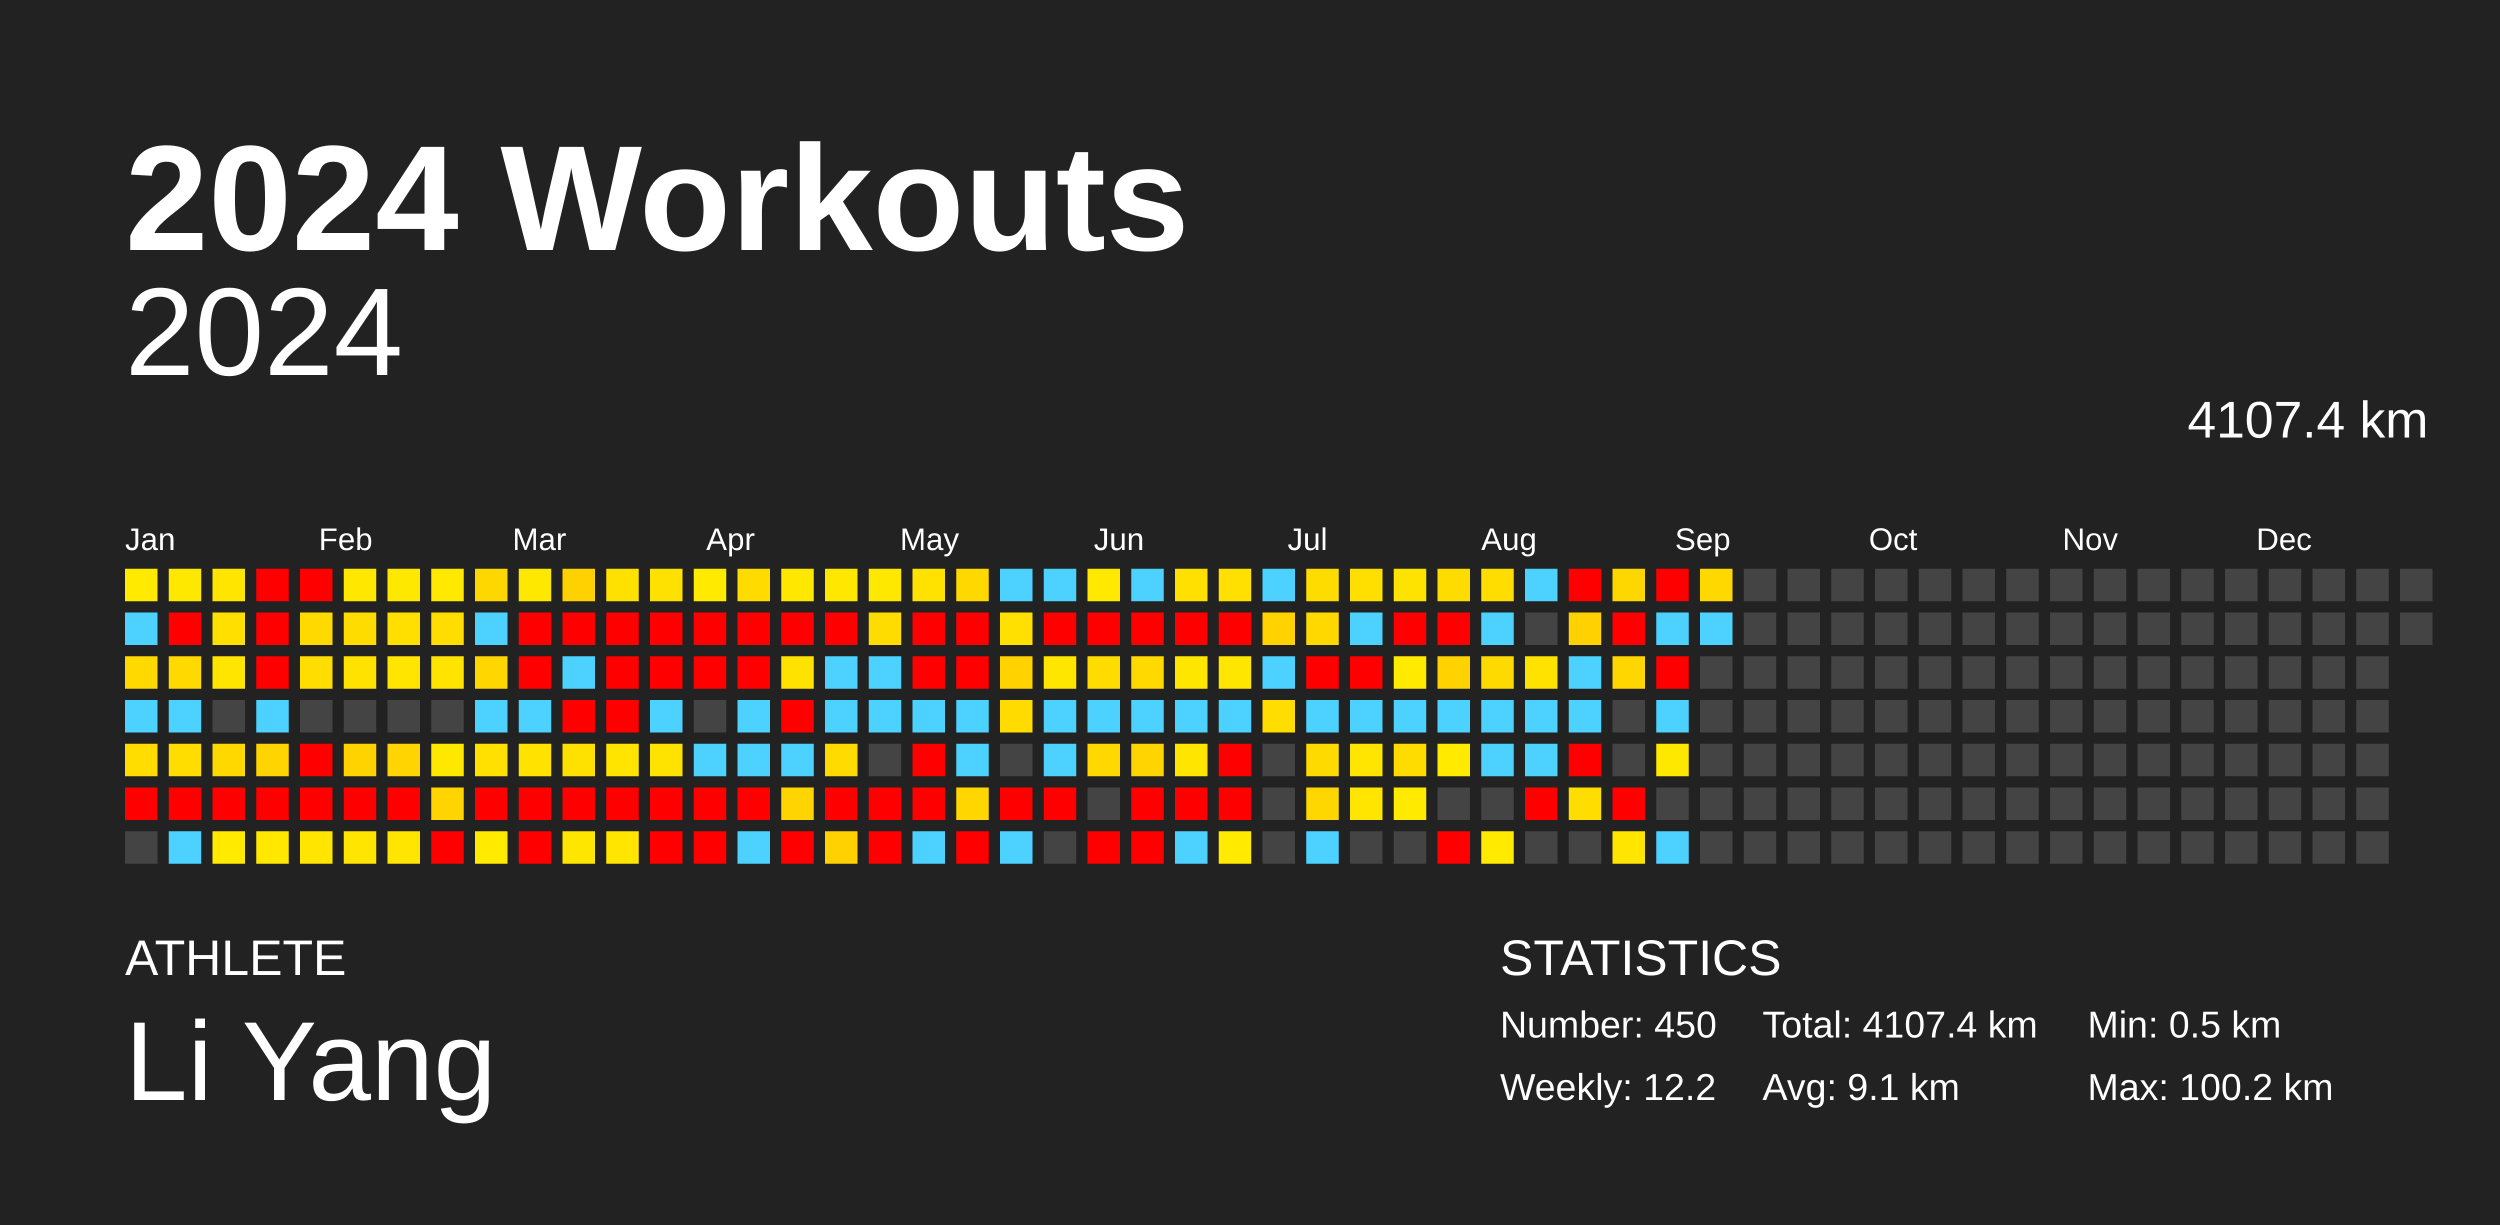
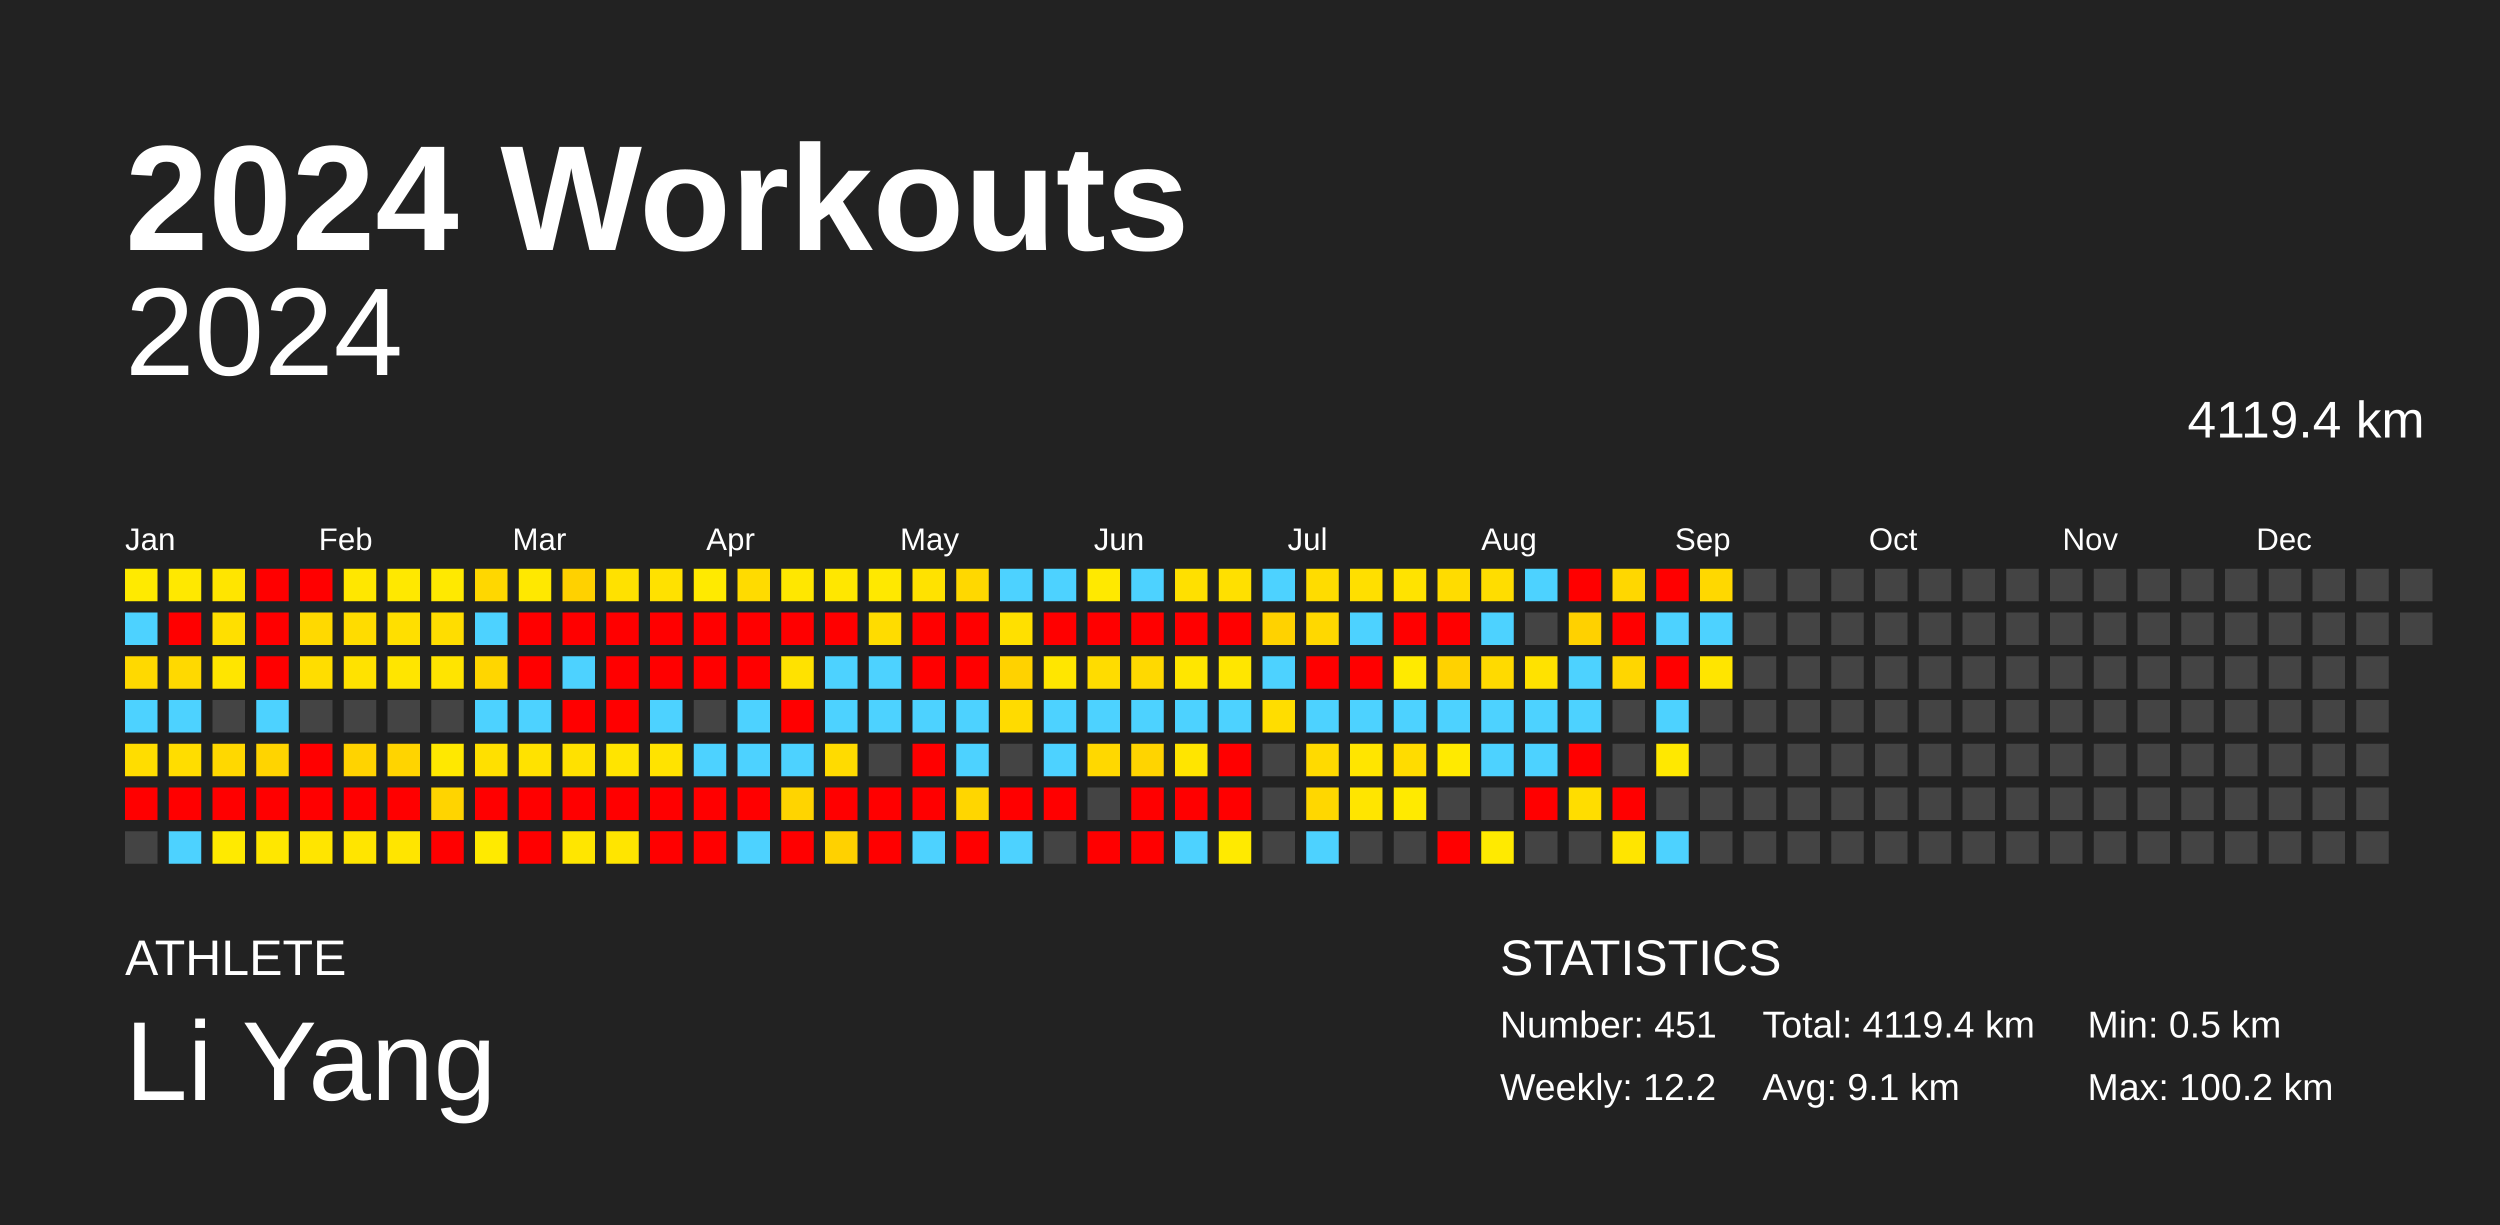
<svg xmlns="http://www.w3.org/2000/svg" baseProfile="full" height="98mm" version="1.1" viewBox="0,0,200,98" width="200mm">
  <defs />
  <rect fill="#222222" height="98" width="200" x="0" y="0" />
  <text fill="#FFFFFF" style="font-size:12px; font-family:Arial; font-weight:bold;" x="10" y="20">2024 Workouts</text>
  <text fill="#FFFFFF" style="font-size:4px; font-family:Arial" x="10" y="78">ATHLETE</text>
  <text fill="#FFFFFF" style="font-size:9px; font-family:Arial" x="10" y="88">Li Yang</text>
  <text fill="#FFFFFF" style="font-size:4px; font-family:Arial" x="120" y="78">STATISTICS</text>
-   <text fill="#FFFFFF" style="font-size:3px; font-family:Arial" x="120" y="83">Number: 450</text>
+   <text fill="#FFFFFF" style="font-size:3px; font-family:Arial" x="120" y="83">Number: 451</text>
  <text fill="#FFFFFF" style="font-size:3px; font-family:Arial" x="120" y="88">Weekly: 12.2</text>
-   <text fill="#FFFFFF" style="font-size:3px; font-family:Arial" x="141" y="83">Total: 4107.4 km</text>
+   <text fill="#FFFFFF" style="font-size:3px; font-family:Arial" x="141" y="83">Total: 4119.4 km</text>
  <text fill="#FFFFFF" style="font-size:3px; font-family:Arial" x="141" y="88">Avg: 9.1 km</text>
  <text fill="#FFFFFF" style="font-size:3px; font-family:Arial" x="167" y="83">Min: 0.5 km</text>
  <text fill="#FFFFFF" style="font-size:3px; font-family:Arial" x="167" y="88">Max: 100.2 km</text>
  <text alignment-baseline="hanging" fill="#FFFFFF" style="font-size:10.0px; font-family:Arial;" x="10" y="30">2024</text>
-   <text alignment-baseline="hanging" fill="#FFFFFF" style="font-size:4.125px; font-family:Arial;" x="175" y="35">4107.4 km</text>
+   <text alignment-baseline="hanging" fill="#FFFFFF" style="font-size:4.125px; font-family:Arial;" x="175" y="35">4119.4 km</text>
  <text fill="#FFFFFF" style="font-size:2.5px; font-family:Arial" x="10.0" y="44">Jan</text>
  <text fill="#FFFFFF" style="font-size:2.5px; font-family:Arial" x="25.5" y="44">Feb</text>
  <text fill="#FFFFFF" style="font-size:2.5px; font-family:Arial" x="41.0" y="44">Mar</text>
  <text fill="#FFFFFF" style="font-size:2.5px; font-family:Arial" x="56.5" y="44">Apr</text>
  <text fill="#FFFFFF" style="font-size:2.5px; font-family:Arial" x="72.0" y="44">May</text>
  <text fill="#FFFFFF" style="font-size:2.5px; font-family:Arial" x="87.5" y="44">Jun</text>
  <text fill="#FFFFFF" style="font-size:2.5px; font-family:Arial" x="103.0" y="44">Jul</text>
  <text fill="#FFFFFF" style="font-size:2.5px; font-family:Arial" x="118.5" y="44">Aug</text>
  <text fill="#FFFFFF" style="font-size:2.5px; font-family:Arial" x="134.0" y="44">Sep</text>
  <text fill="#FFFFFF" style="font-size:2.5px; font-family:Arial" x="149.5" y="44">Oct</text>
  <text fill="#FFFFFF" style="font-size:2.5px; font-family:Arial" x="165.0" y="44">Nov</text>
  <text fill="#FFFFFF" style="font-size:2.5px; font-family:Arial" x="180.5" y="44">Dec</text>
  <rect fill="#ffea00" height="2.6" width="2.6" x="10.0" y="45.5" />
  <rect fill="#4dd2ff" height="2.6" width="2.6" x="10.0" y="49.0" />
  <rect fill="#ffd900" height="2.6" width="2.6" x="10.0" y="52.5" />
  <rect fill="#4dd2ff" height="2.6" width="2.6" x="10.0" y="56.0" />
  <rect fill="#ffdd00" height="2.6" width="2.6" x="10.0" y="59.5" />
  <rect fill="red" height="2.6" width="2.6" x="10.0" y="63.0" />
  <rect fill="#444444" height="2.6" width="2.6" x="10.0" y="66.5" />
  <rect fill="#ffe800" height="2.6" width="2.6" x="13.5" y="45.5" />
  <rect fill="red" height="2.6" width="2.6" x="13.5" y="49.0" />
  <rect fill="#ffd900" height="2.6" width="2.6" x="13.5" y="52.5" />
  <rect fill="#4dd2ff" height="2.6" width="2.6" x="13.5" y="56.0" />
  <rect fill="#ffdd00" height="2.6" width="2.6" x="13.5" y="59.5" />
  <rect fill="red" height="2.6" width="2.6" x="13.5" y="63.0" />
  <rect fill="#4dd2ff" height="2.6" width="2.6" x="13.5" y="66.5" />
  <rect fill="#ffe500" height="2.6" width="2.6" x="17.0" y="45.5" />
  <rect fill="#ffdf00" height="2.6" width="2.6" x="17.0" y="49.0" />
  <rect fill="#ffe500" height="2.6" width="2.6" x="17.0" y="52.5" />
  <rect fill="#444444" height="2.6" width="2.6" x="17.0" y="56.0" />
  <rect fill="#ffd800" height="2.6" width="2.6" x="17.0" y="59.5" />
  <rect fill="red" height="2.6" width="2.6" x="17.0" y="63.0" />
  <rect fill="#ffea00" height="2.6" width="2.6" x="17.0" y="66.5" />
  <rect fill="red" height="2.6" width="2.6" x="20.5" y="45.5" />
  <rect fill="red" height="2.6" width="2.6" x="20.5" y="49.0" />
  <rect fill="red" height="2.6" width="2.6" x="20.5" y="52.5" />
  <rect fill="#4dd2ff" height="2.6" width="2.6" x="20.5" y="56.0" />
  <rect fill="#ffd400" height="2.6" width="2.6" x="20.5" y="59.5" />
  <rect fill="red" height="2.6" width="2.6" x="20.5" y="63.0" />
  <rect fill="#ffe700" height="2.6" width="2.6" x="20.5" y="66.5" />
  <rect fill="red" height="2.6" width="2.6" x="24.0" y="45.5" />
  <rect fill="#ffd900" height="2.6" width="2.6" x="24.0" y="49.0" />
  <rect fill="#ffdd00" height="2.6" width="2.6" x="24.0" y="52.5" />
  <rect fill="#444444" height="2.6" width="2.6" x="24.0" y="56.0" />
  <rect fill="red" height="2.6" width="2.6" x="24.0" y="59.5" />
  <rect fill="red" height="2.6" width="2.6" x="24.0" y="63.0" />
  <rect fill="#ffe500" height="2.6" width="2.6" x="24.0" y="66.5" />
  <rect fill="#ffe700" height="2.6" width="2.6" x="27.5" y="45.5" />
  <rect fill="#ffdc00" height="2.6" width="2.6" x="27.5" y="49.0" />
  <rect fill="#ffe200" height="2.6" width="2.6" x="27.5" y="52.5" />
  <rect fill="#444444" height="2.6" width="2.6" x="27.5" y="56.0" />
  <rect fill="#ffd300" height="2.6" width="2.6" x="27.5" y="59.5" />
  <rect fill="red" height="2.6" width="2.6" x="27.5" y="63.0" />
  <rect fill="#ffe500" height="2.6" width="2.6" x="27.5" y="66.5" />
  <rect fill="#ffe800" height="2.6" width="2.6" x="31.0" y="45.5" />
  <rect fill="#ffdf00" height="2.6" width="2.6" x="31.0" y="49.0" />
  <rect fill="#ffe500" height="2.6" width="2.6" x="31.0" y="52.5" />
  <rect fill="#444444" height="2.6" width="2.6" x="31.0" y="56.0" />
  <rect fill="#ffd400" height="2.6" width="2.6" x="31.0" y="59.5" />
  <rect fill="red" height="2.6" width="2.6" x="31.0" y="63.0" />
  <rect fill="#ffe500" height="2.6" width="2.6" x="31.0" y="66.5" />
  <rect fill="#ffe900" height="2.6" width="2.6" x="34.5" y="45.5" />
  <rect fill="#ffdd00" height="2.6" width="2.6" x="34.5" y="49.0" />
  <rect fill="#ffe400" height="2.6" width="2.6" x="34.5" y="52.5" />
  <rect fill="#444444" height="2.6" width="2.6" x="34.5" y="56.0" />
  <rect fill="#ffe800" height="2.6" width="2.6" x="34.5" y="59.5" />
  <rect fill="#ffd400" height="2.6" width="2.6" x="34.5" y="63.0" />
  <rect fill="red" height="2.6" width="2.6" x="34.5" y="66.5" />
  <rect fill="#ffd700" height="2.6" width="2.6" x="38.0" y="45.5" />
  <rect fill="#4dd2ff" height="2.6" width="2.6" x="38.0" y="49.0" />
  <rect fill="#ffd600" height="2.6" width="2.6" x="38.0" y="52.5" />
  <rect fill="#4dd2ff" height="2.6" width="2.6" x="38.0" y="56.0" />
  <rect fill="#ffe000" height="2.6" width="2.6" x="38.0" y="59.5" />
  <rect fill="red" height="2.6" width="2.6" x="38.0" y="63.0" />
  <rect fill="#ffea00" height="2.6" width="2.6" x="38.0" y="66.5" />
  <rect fill="#ffe800" height="2.6" width="2.6" x="41.5" y="45.5" />
  <rect fill="red" height="2.6" width="2.6" x="41.5" y="49.0" />
  <rect fill="red" height="2.6" width="2.6" x="41.5" y="52.5" />
  <rect fill="#4dd2ff" height="2.6" width="2.6" x="41.5" y="56.0" />
  <rect fill="#ffe200" height="2.6" width="2.6" x="41.5" y="59.5" />
  <rect fill="red" height="2.6" width="2.6" x="41.5" y="63.0" />
  <rect fill="red" height="2.6" width="2.6" x="41.5" y="66.5" />
  <rect fill="#ffd100" height="2.6" width="2.6" x="45.0" y="45.5" />
  <rect fill="red" height="2.6" width="2.6" x="45.0" y="49.0" />
  <rect fill="#4dd2ff" height="2.6" width="2.6" x="45.0" y="52.5" />
  <rect fill="red" height="2.6" width="2.6" x="45.0" y="56.0" />
  <rect fill="#ffe100" height="2.6" width="2.6" x="45.0" y="59.5" />
  <rect fill="red" height="2.6" width="2.6" x="45.0" y="63.0" />
  <rect fill="#ffe600" height="2.6" width="2.6" x="45.0" y="66.5" />
  <rect fill="#ffe100" height="2.6" width="2.6" x="48.5" y="45.5" />
  <rect fill="red" height="2.6" width="2.6" x="48.5" y="49.0" />
  <rect fill="red" height="2.6" width="2.6" x="48.5" y="52.5" />
  <rect fill="red" height="2.6" width="2.6" x="48.5" y="56.0" />
  <rect fill="#ffe400" height="2.6" width="2.6" x="48.5" y="59.5" />
  <rect fill="red" height="2.6" width="2.6" x="48.5" y="63.0" />
  <rect fill="#ffe500" height="2.6" width="2.6" x="48.5" y="66.5" />
  <rect fill="#ffe100" height="2.6" width="2.6" x="52.0" y="45.5" />
  <rect fill="red" height="2.6" width="2.6" x="52.0" y="49.0" />
  <rect fill="red" height="2.6" width="2.6" x="52.0" y="52.5" />
  <rect fill="#4dd2ff" height="2.6" width="2.6" x="52.0" y="56.0" />
  <rect fill="#ffe300" height="2.6" width="2.6" x="52.0" y="59.5" />
  <rect fill="red" height="2.6" width="2.6" x="52.0" y="63.0" />
  <rect fill="red" height="2.6" width="2.6" x="52.0" y="66.5" />
  <rect fill="#ffea00" height="2.6" width="2.6" x="55.5" y="45.5" />
  <rect fill="red" height="2.6" width="2.6" x="55.5" y="49.0" />
  <rect fill="red" height="2.6" width="2.6" x="55.5" y="52.5" />
  <rect fill="#444444" height="2.6" width="2.6" x="55.5" y="56.0" />
  <rect fill="#4dd2ff" height="2.6" width="2.6" x="55.5" y="59.5" />
  <rect fill="red" height="2.6" width="2.6" x="55.5" y="63.0" />
  <rect fill="red" height="2.6" width="2.6" x="55.5" y="66.5" />
  <rect fill="#ffdb00" height="2.6" width="2.6" x="59.0" y="45.5" />
  <rect fill="red" height="2.6" width="2.6" x="59.0" y="49.0" />
  <rect fill="red" height="2.6" width="2.6" x="59.0" y="52.5" />
  <rect fill="#4dd2ff" height="2.6" width="2.6" x="59.0" y="56.0" />
  <rect fill="#4dd2ff" height="2.6" width="2.6" x="59.0" y="59.5" />
  <rect fill="red" height="2.6" width="2.6" x="59.0" y="63.0" />
  <rect fill="#4dd2ff" height="2.6" width="2.6" x="59.0" y="66.5" />
  <rect fill="#ffe700" height="2.6" width="2.6" x="62.5" y="45.5" />
  <rect fill="red" height="2.6" width="2.6" x="62.5" y="49.0" />
  <rect fill="#ffe200" height="2.6" width="2.6" x="62.5" y="52.5" />
  <rect fill="red" height="2.6" width="2.6" x="62.5" y="56.0" />
  <rect fill="#4dd2ff" height="2.6" width="2.6" x="62.5" y="59.5" />
  <rect fill="#ffd400" height="2.6" width="2.6" x="62.5" y="63.0" />
  <rect fill="red" height="2.6" width="2.6" x="62.5" y="66.5" />
  <rect fill="#ffe700" height="2.6" width="2.6" x="66.0" y="45.5" />
  <rect fill="red" height="2.6" width="2.6" x="66.0" y="49.0" />
  <rect fill="#4dd2ff" height="2.6" width="2.6" x="66.0" y="52.5" />
  <rect fill="#4dd2ff" height="2.6" width="2.6" x="66.0" y="56.0" />
  <rect fill="#ffdb00" height="2.6" width="2.6" x="66.0" y="59.5" />
  <rect fill="red" height="2.6" width="2.6" x="66.0" y="63.0" />
  <rect fill="#ffd100" height="2.6" width="2.6" x="66.0" y="66.5" />
  <rect fill="#ffe800" height="2.6" width="2.6" x="69.5" y="45.5" />
  <rect fill="#ffdc00" height="2.6" width="2.6" x="69.5" y="49.0" />
  <rect fill="#4dd2ff" height="2.6" width="2.6" x="69.5" y="52.5" />
  <rect fill="#4dd2ff" height="2.6" width="2.6" x="69.5" y="56.0" />
  <rect fill="#444444" height="2.6" width="2.6" x="69.5" y="59.5" />
  <rect fill="red" height="2.6" width="2.6" x="69.5" y="63.0" />
  <rect fill="red" height="2.6" width="2.6" x="69.5" y="66.5" />
  <rect fill="#ffe200" height="2.6" width="2.6" x="73.0" y="45.5" />
  <rect fill="red" height="2.6" width="2.6" x="73.0" y="49.0" />
  <rect fill="red" height="2.6" width="2.6" x="73.0" y="52.5" />
  <rect fill="#4dd2ff" height="2.6" width="2.6" x="73.0" y="56.0" />
  <rect fill="red" height="2.6" width="2.6" x="73.0" y="59.5" />
  <rect fill="red" height="2.6" width="2.6" x="73.0" y="63.0" />
  <rect fill="#4dd2ff" height="2.6" width="2.6" x="73.0" y="66.5" />
  <rect fill="#ffd800" height="2.6" width="2.6" x="76.5" y="45.5" />
  <rect fill="red" height="2.6" width="2.6" x="76.5" y="49.0" />
  <rect fill="red" height="2.6" width="2.6" x="76.5" y="52.5" />
  <rect fill="#4dd2ff" height="2.6" width="2.6" x="76.5" y="56.0" />
  <rect fill="#4dd2ff" height="2.6" width="2.6" x="76.5" y="59.5" />
  <rect fill="#ffd600" height="2.6" width="2.6" x="76.5" y="63.0" />
  <rect fill="red" height="2.6" width="2.6" x="76.5" y="66.5" />
  <rect fill="#4dd2ff" height="2.6" width="2.6" x="80.0" y="45.5" />
  <rect fill="#ffe000" height="2.6" width="2.6" x="80.0" y="49.0" />
  <rect fill="#ffd200" height="2.6" width="2.6" x="80.0" y="52.5" />
  <rect fill="#ffdb00" height="2.6" width="2.6" x="80.0" y="56.0" />
  <rect fill="#444444" height="2.6" width="2.6" x="80.0" y="59.5" />
  <rect fill="red" height="2.6" width="2.6" x="80.0" y="63.0" />
  <rect fill="#4dd2ff" height="2.6" width="2.6" x="80.0" y="66.5" />
  <rect fill="#4dd2ff" height="2.6" width="2.6" x="83.5" y="45.5" />
  <rect fill="red" height="2.6" width="2.6" x="83.5" y="49.0" />
  <rect fill="#ffe600" height="2.6" width="2.6" x="83.5" y="52.5" />
  <rect fill="#4dd2ff" height="2.6" width="2.6" x="83.5" y="56.0" />
  <rect fill="#4dd2ff" height="2.6" width="2.6" x="83.5" y="59.5" />
  <rect fill="red" height="2.6" width="2.6" x="83.5" y="63.0" />
  <rect fill="#444444" height="2.6" width="2.6" x="83.5" y="66.5" />
  <rect fill="#ffe900" height="2.6" width="2.6" x="87.0" y="45.5" />
  <rect fill="red" height="2.6" width="2.6" x="87.0" y="49.0" />
  <rect fill="#ffdc00" height="2.6" width="2.6" x="87.0" y="52.5" />
  <rect fill="#4dd2ff" height="2.6" width="2.6" x="87.0" y="56.0" />
  <rect fill="#ffd800" height="2.6" width="2.6" x="87.0" y="59.5" />
  <rect fill="#444444" height="2.6" width="2.6" x="87.0" y="63.0" />
  <rect fill="red" height="2.6" width="2.6" x="87.0" y="66.5" />
  <rect fill="#4dd2ff" height="2.6" width="2.6" x="90.5" y="45.5" />
  <rect fill="red" height="2.6" width="2.6" x="90.5" y="49.0" />
  <rect fill="#ffd900" height="2.6" width="2.6" x="90.5" y="52.5" />
  <rect fill="#4dd2ff" height="2.6" width="2.6" x="90.5" y="56.0" />
  <rect fill="#ffd400" height="2.6" width="2.6" x="90.5" y="59.5" />
  <rect fill="red" height="2.6" width="2.6" x="90.5" y="63.0" />
  <rect fill="red" height="2.6" width="2.6" x="90.5" y="66.5" />
  <rect fill="#ffe000" height="2.6" width="2.6" x="94.0" y="45.5" />
  <rect fill="red" height="2.6" width="2.6" x="94.0" y="49.0" />
  <rect fill="#ffe600" height="2.6" width="2.6" x="94.0" y="52.5" />
  <rect fill="#4dd2ff" height="2.6" width="2.6" x="94.0" y="56.0" />
  <rect fill="#ffe500" height="2.6" width="2.6" x="94.0" y="59.5" />
  <rect fill="red" height="2.6" width="2.6" x="94.0" y="63.0" />
  <rect fill="#4dd2ff" height="2.6" width="2.6" x="94.0" y="66.5" />
  <rect fill="#ffe000" height="2.6" width="2.6" x="97.5" y="45.5" />
  <rect fill="red" height="2.6" width="2.6" x="97.5" y="49.0" />
  <rect fill="#ffe600" height="2.6" width="2.6" x="97.5" y="52.5" />
  <rect fill="#4dd2ff" height="2.6" width="2.6" x="97.5" y="56.0" />
  <rect fill="red" height="2.6" width="2.6" x="97.5" y="59.5" />
  <rect fill="red" height="2.6" width="2.6" x="97.5" y="63.0" />
  <rect fill="#ffea00" height="2.6" width="2.6" x="97.5" y="66.5" />
  <rect fill="#4dd2ff" height="2.6" width="2.6" x="101.0" y="45.5" />
  <rect fill="#ffd200" height="2.6" width="2.6" x="101.0" y="49.0" />
  <rect fill="#4dd2ff" height="2.6" width="2.6" x="101.0" y="52.5" />
  <rect fill="#ffdd00" height="2.6" width="2.6" x="101.0" y="56.0" />
  <rect fill="#444444" height="2.6" width="2.6" x="101.0" y="59.5" />
  <rect fill="#444444" height="2.6" width="2.6" x="101.0" y="63.0" />
  <rect fill="#444444" height="2.6" width="2.6" x="101.0" y="66.5" />
  <rect fill="#ffdc00" height="2.6" width="2.6" x="104.5" y="45.5" />
  <rect fill="#ffd800" height="2.6" width="2.6" x="104.5" y="49.0" />
  <rect fill="red" height="2.6" width="2.6" x="104.5" y="52.5" />
  <rect fill="#4dd2ff" height="2.6" width="2.6" x="104.5" y="56.0" />
  <rect fill="#ffda00" height="2.6" width="2.6" x="104.5" y="59.5" />
  <rect fill="#ffd700" height="2.6" width="2.6" x="104.5" y="63.0" />
  <rect fill="#4dd2ff" height="2.6" width="2.6" x="104.5" y="66.5" />
  <rect fill="#ffdf00" height="2.6" width="2.6" x="108.0" y="45.5" />
  <rect fill="#4dd2ff" height="2.6" width="2.6" x="108.0" y="49.0" />
  <rect fill="red" height="2.6" width="2.6" x="108.0" y="52.5" />
  <rect fill="#4dd2ff" height="2.6" width="2.6" x="108.0" y="56.0" />
  <rect fill="#ffe500" height="2.6" width="2.6" x="108.0" y="59.5" />
  <rect fill="#ffe500" height="2.6" width="2.6" x="108.0" y="63.0" />
  <rect fill="#444444" height="2.6" width="2.6" x="108.0" y="66.5" />
  <rect fill="#ffe300" height="2.6" width="2.6" x="111.5" y="45.5" />
  <rect fill="red" height="2.6" width="2.6" x="111.5" y="49.0" />
  <rect fill="#ffea00" height="2.6" width="2.6" x="111.5" y="52.5" />
  <rect fill="#4dd2ff" height="2.6" width="2.6" x="111.5" y="56.0" />
  <rect fill="#ffdc00" height="2.6" width="2.6" x="111.5" y="59.5" />
  <rect fill="#ffea00" height="2.6" width="2.6" x="111.5" y="63.0" />
  <rect fill="#444444" height="2.6" width="2.6" x="111.5" y="66.5" />
  <rect fill="#ffdc00" height="2.6" width="2.6" x="115.0" y="45.5" />
  <rect fill="red" height="2.6" width="2.6" x="115.0" y="49.0" />
  <rect fill="#ffd200" height="2.6" width="2.6" x="115.0" y="52.5" />
  <rect fill="#4dd2ff" height="2.6" width="2.6" x="115.0" y="56.0" />
  <rect fill="#ffea00" height="2.6" width="2.6" x="115.0" y="59.5" />
  <rect fill="#444444" height="2.6" width="2.6" x="115.0" y="63.0" />
  <rect fill="red" height="2.6" width="2.6" x="115.0" y="66.5" />
  <rect fill="#ffdd00" height="2.6" width="2.6" x="118.5" y="45.5" />
  <rect fill="#4dd2ff" height="2.6" width="2.6" x="118.5" y="49.0" />
  <rect fill="#ffda00" height="2.6" width="2.6" x="118.5" y="52.5" />
  <rect fill="#4dd2ff" height="2.6" width="2.6" x="118.5" y="56.0" />
  <rect fill="#4dd2ff" height="2.6" width="2.6" x="118.5" y="59.5" />
  <rect fill="#444444" height="2.6" width="2.6" x="118.5" y="63.0" />
  <rect fill="#ffea00" height="2.6" width="2.6" x="118.5" y="66.5" />
  <rect fill="#4dd2ff" height="2.6" width="2.6" x="122.0" y="45.5" />
  <rect fill="#444444" height="2.6" width="2.6" x="122.0" y="49.0" />
  <rect fill="#ffe200" height="2.6" width="2.6" x="122.0" y="52.5" />
  <rect fill="#4dd2ff" height="2.6" width="2.6" x="122.0" y="56.0" />
  <rect fill="#4dd2ff" height="2.6" width="2.6" x="122.0" y="59.5" />
  <rect fill="red" height="2.6" width="2.6" x="122.0" y="63.0" />
  <rect fill="#444444" height="2.6" width="2.6" x="122.0" y="66.5" />
  <rect fill="red" height="2.6" width="2.6" x="125.5" y="45.5" />
  <rect fill="#ffd100" height="2.6" width="2.6" x="125.5" y="49.0" />
  <rect fill="#4dd2ff" height="2.6" width="2.6" x="125.5" y="52.5" />
  <rect fill="#4dd2ff" height="2.6" width="2.6" x="125.5" y="56.0" />
  <rect fill="red" height="2.6" width="2.6" x="125.5" y="59.5" />
  <rect fill="#ffdd00" height="2.6" width="2.6" x="125.5" y="63.0" />
  <rect fill="#444444" height="2.6" width="2.6" x="125.5" y="66.5" />
  <rect fill="#ffd700" height="2.6" width="2.6" x="129.0" y="45.5" />
  <rect fill="red" height="2.6" width="2.6" x="129.0" y="49.0" />
  <rect fill="#ffd600" height="2.6" width="2.6" x="129.0" y="52.5" />
  <rect fill="#444444" height="2.6" width="2.6" x="129.0" y="56.0" />
  <rect fill="#444444" height="2.6" width="2.6" x="129.0" y="59.5" />
  <rect fill="red" height="2.6" width="2.6" x="129.0" y="63.0" />
  <rect fill="#ffe500" height="2.6" width="2.6" x="129.0" y="66.5" />
  <rect fill="red" height="2.6" width="2.6" x="132.5" y="45.5" />
  <rect fill="#4dd2ff" height="2.6" width="2.6" x="132.5" y="49.0" />
  <rect fill="red" height="2.6" width="2.6" x="132.5" y="52.5" />
  <rect fill="#4dd2ff" height="2.6" width="2.6" x="132.5" y="56.0" />
  <rect fill="#ffe800" height="2.6" width="2.6" x="132.5" y="59.5" />
  <rect fill="#444444" height="2.6" width="2.6" x="132.5" y="63.0" />
  <rect fill="#4dd2ff" height="2.6" width="2.6" x="132.5" y="66.5" />
  <rect fill="#ffd800" height="2.6" width="2.6" x="136.0" y="45.5" />
  <rect fill="#4dd2ff" height="2.6" width="2.6" x="136.0" y="49.0" />
-   <rect fill="#444444" height="2.6" width="2.6" x="136.0" y="52.5" />
+   <rect fill="#ffe500" height="2.6" width="2.6" x="136.0" y="52.5" />
  <rect fill="#444444" height="2.6" width="2.6" x="136.0" y="56.0" />
  <rect fill="#444444" height="2.6" width="2.6" x="136.0" y="59.5" />
  <rect fill="#444444" height="2.6" width="2.6" x="136.0" y="63.0" />
  <rect fill="#444444" height="2.6" width="2.6" x="136.0" y="66.5" />
  <rect fill="#444444" height="2.6" width="2.6" x="139.5" y="45.5" />
  <rect fill="#444444" height="2.6" width="2.6" x="139.5" y="49.0" />
  <rect fill="#444444" height="2.6" width="2.6" x="139.5" y="52.5" />
  <rect fill="#444444" height="2.6" width="2.6" x="139.5" y="56.0" />
  <rect fill="#444444" height="2.6" width="2.6" x="139.5" y="59.5" />
  <rect fill="#444444" height="2.6" width="2.6" x="139.5" y="63.0" />
  <rect fill="#444444" height="2.6" width="2.6" x="139.5" y="66.5" />
  <rect fill="#444444" height="2.6" width="2.6" x="143.0" y="45.5" />
  <rect fill="#444444" height="2.6" width="2.6" x="143.0" y="49.0" />
  <rect fill="#444444" height="2.6" width="2.6" x="143.0" y="52.5" />
  <rect fill="#444444" height="2.6" width="2.6" x="143.0" y="56.0" />
  <rect fill="#444444" height="2.6" width="2.6" x="143.0" y="59.5" />
  <rect fill="#444444" height="2.6" width="2.6" x="143.0" y="63.0" />
  <rect fill="#444444" height="2.6" width="2.6" x="143.0" y="66.5" />
  <rect fill="#444444" height="2.6" width="2.6" x="146.5" y="45.5" />
  <rect fill="#444444" height="2.6" width="2.6" x="146.5" y="49.0" />
  <rect fill="#444444" height="2.6" width="2.6" x="146.5" y="52.5" />
  <rect fill="#444444" height="2.6" width="2.6" x="146.5" y="56.0" />
  <rect fill="#444444" height="2.6" width="2.6" x="146.5" y="59.5" />
  <rect fill="#444444" height="2.6" width="2.6" x="146.5" y="63.0" />
  <rect fill="#444444" height="2.6" width="2.6" x="146.5" y="66.5" />
  <rect fill="#444444" height="2.6" width="2.6" x="150.0" y="45.5" />
  <rect fill="#444444" height="2.6" width="2.6" x="150.0" y="49.0" />
  <rect fill="#444444" height="2.6" width="2.6" x="150.0" y="52.5" />
  <rect fill="#444444" height="2.6" width="2.6" x="150.0" y="56.0" />
  <rect fill="#444444" height="2.6" width="2.6" x="150.0" y="59.5" />
  <rect fill="#444444" height="2.6" width="2.6" x="150.0" y="63.0" />
  <rect fill="#444444" height="2.6" width="2.6" x="150.0" y="66.5" />
  <rect fill="#444444" height="2.6" width="2.6" x="153.5" y="45.5" />
  <rect fill="#444444" height="2.6" width="2.6" x="153.5" y="49.0" />
  <rect fill="#444444" height="2.6" width="2.6" x="153.5" y="52.5" />
  <rect fill="#444444" height="2.6" width="2.6" x="153.5" y="56.0" />
  <rect fill="#444444" height="2.6" width="2.6" x="153.5" y="59.5" />
  <rect fill="#444444" height="2.6" width="2.6" x="153.5" y="63.0" />
  <rect fill="#444444" height="2.6" width="2.6" x="153.5" y="66.5" />
  <rect fill="#444444" height="2.6" width="2.6" x="157.0" y="45.5" />
  <rect fill="#444444" height="2.6" width="2.6" x="157.0" y="49.0" />
  <rect fill="#444444" height="2.6" width="2.6" x="157.0" y="52.5" />
  <rect fill="#444444" height="2.6" width="2.6" x="157.0" y="56.0" />
  <rect fill="#444444" height="2.6" width="2.6" x="157.0" y="59.5" />
  <rect fill="#444444" height="2.6" width="2.6" x="157.0" y="63.0" />
  <rect fill="#444444" height="2.6" width="2.6" x="157.0" y="66.5" />
  <rect fill="#444444" height="2.6" width="2.6" x="160.5" y="45.5" />
  <rect fill="#444444" height="2.6" width="2.6" x="160.5" y="49.0" />
  <rect fill="#444444" height="2.6" width="2.6" x="160.5" y="52.5" />
  <rect fill="#444444" height="2.6" width="2.6" x="160.5" y="56.0" />
  <rect fill="#444444" height="2.6" width="2.6" x="160.5" y="59.5" />
  <rect fill="#444444" height="2.6" width="2.6" x="160.5" y="63.0" />
  <rect fill="#444444" height="2.6" width="2.6" x="160.5" y="66.5" />
  <rect fill="#444444" height="2.6" width="2.6" x="164.0" y="45.5" />
  <rect fill="#444444" height="2.6" width="2.6" x="164.0" y="49.0" />
  <rect fill="#444444" height="2.6" width="2.6" x="164.0" y="52.5" />
  <rect fill="#444444" height="2.6" width="2.6" x="164.0" y="56.0" />
  <rect fill="#444444" height="2.6" width="2.6" x="164.0" y="59.5" />
  <rect fill="#444444" height="2.6" width="2.6" x="164.0" y="63.0" />
  <rect fill="#444444" height="2.6" width="2.6" x="164.0" y="66.5" />
  <rect fill="#444444" height="2.6" width="2.6" x="167.5" y="45.5" />
  <rect fill="#444444" height="2.6" width="2.6" x="167.5" y="49.0" />
  <rect fill="#444444" height="2.6" width="2.6" x="167.5" y="52.5" />
  <rect fill="#444444" height="2.6" width="2.6" x="167.5" y="56.0" />
  <rect fill="#444444" height="2.6" width="2.6" x="167.5" y="59.5" />
  <rect fill="#444444" height="2.6" width="2.6" x="167.5" y="63.0" />
  <rect fill="#444444" height="2.6" width="2.6" x="167.5" y="66.5" />
  <rect fill="#444444" height="2.6" width="2.6" x="171.0" y="45.5" />
  <rect fill="#444444" height="2.6" width="2.6" x="171.0" y="49.0" />
  <rect fill="#444444" height="2.6" width="2.6" x="171.0" y="52.5" />
  <rect fill="#444444" height="2.6" width="2.6" x="171.0" y="56.0" />
  <rect fill="#444444" height="2.6" width="2.6" x="171.0" y="59.5" />
  <rect fill="#444444" height="2.6" width="2.6" x="171.0" y="63.0" />
  <rect fill="#444444" height="2.6" width="2.6" x="171.0" y="66.5" />
  <rect fill="#444444" height="2.6" width="2.6" x="174.5" y="45.5" />
  <rect fill="#444444" height="2.6" width="2.6" x="174.5" y="49.0" />
  <rect fill="#444444" height="2.6" width="2.6" x="174.5" y="52.5" />
  <rect fill="#444444" height="2.6" width="2.6" x="174.5" y="56.0" />
  <rect fill="#444444" height="2.6" width="2.6" x="174.5" y="59.5" />
  <rect fill="#444444" height="2.6" width="2.6" x="174.5" y="63.0" />
  <rect fill="#444444" height="2.6" width="2.6" x="174.5" y="66.5" />
  <rect fill="#444444" height="2.6" width="2.6" x="178.0" y="45.5" />
  <rect fill="#444444" height="2.6" width="2.6" x="178.0" y="49.0" />
  <rect fill="#444444" height="2.6" width="2.6" x="178.0" y="52.5" />
  <rect fill="#444444" height="2.6" width="2.6" x="178.0" y="56.0" />
  <rect fill="#444444" height="2.6" width="2.6" x="178.0" y="59.5" />
  <rect fill="#444444" height="2.6" width="2.6" x="178.0" y="63.0" />
  <rect fill="#444444" height="2.6" width="2.6" x="178.0" y="66.5" />
  <rect fill="#444444" height="2.6" width="2.6" x="181.5" y="45.5" />
  <rect fill="#444444" height="2.6" width="2.6" x="181.5" y="49.0" />
  <rect fill="#444444" height="2.6" width="2.6" x="181.5" y="52.5" />
  <rect fill="#444444" height="2.6" width="2.6" x="181.5" y="56.0" />
  <rect fill="#444444" height="2.6" width="2.6" x="181.5" y="59.5" />
  <rect fill="#444444" height="2.6" width="2.6" x="181.5" y="63.0" />
  <rect fill="#444444" height="2.6" width="2.6" x="181.5" y="66.5" />
  <rect fill="#444444" height="2.6" width="2.6" x="185.0" y="45.5" />
  <rect fill="#444444" height="2.6" width="2.6" x="185.0" y="49.0" />
  <rect fill="#444444" height="2.6" width="2.6" x="185.0" y="52.5" />
  <rect fill="#444444" height="2.6" width="2.6" x="185.0" y="56.0" />
  <rect fill="#444444" height="2.6" width="2.6" x="185.0" y="59.5" />
  <rect fill="#444444" height="2.6" width="2.6" x="185.0" y="63.0" />
  <rect fill="#444444" height="2.6" width="2.6" x="185.0" y="66.5" />
  <rect fill="#444444" height="2.6" width="2.6" x="188.5" y="45.5" />
  <rect fill="#444444" height="2.6" width="2.6" x="188.5" y="49.0" />
  <rect fill="#444444" height="2.6" width="2.6" x="188.5" y="52.5" />
  <rect fill="#444444" height="2.6" width="2.6" x="188.5" y="56.0" />
  <rect fill="#444444" height="2.6" width="2.6" x="188.5" y="59.5" />
  <rect fill="#444444" height="2.6" width="2.6" x="188.5" y="63.0" />
  <rect fill="#444444" height="2.6" width="2.6" x="188.5" y="66.5" />
  <rect fill="#444444" height="2.6" width="2.6" x="192.0" y="45.5" />
  <rect fill="#444444" height="2.6" width="2.6" x="192.0" y="49.0" />
</svg>
